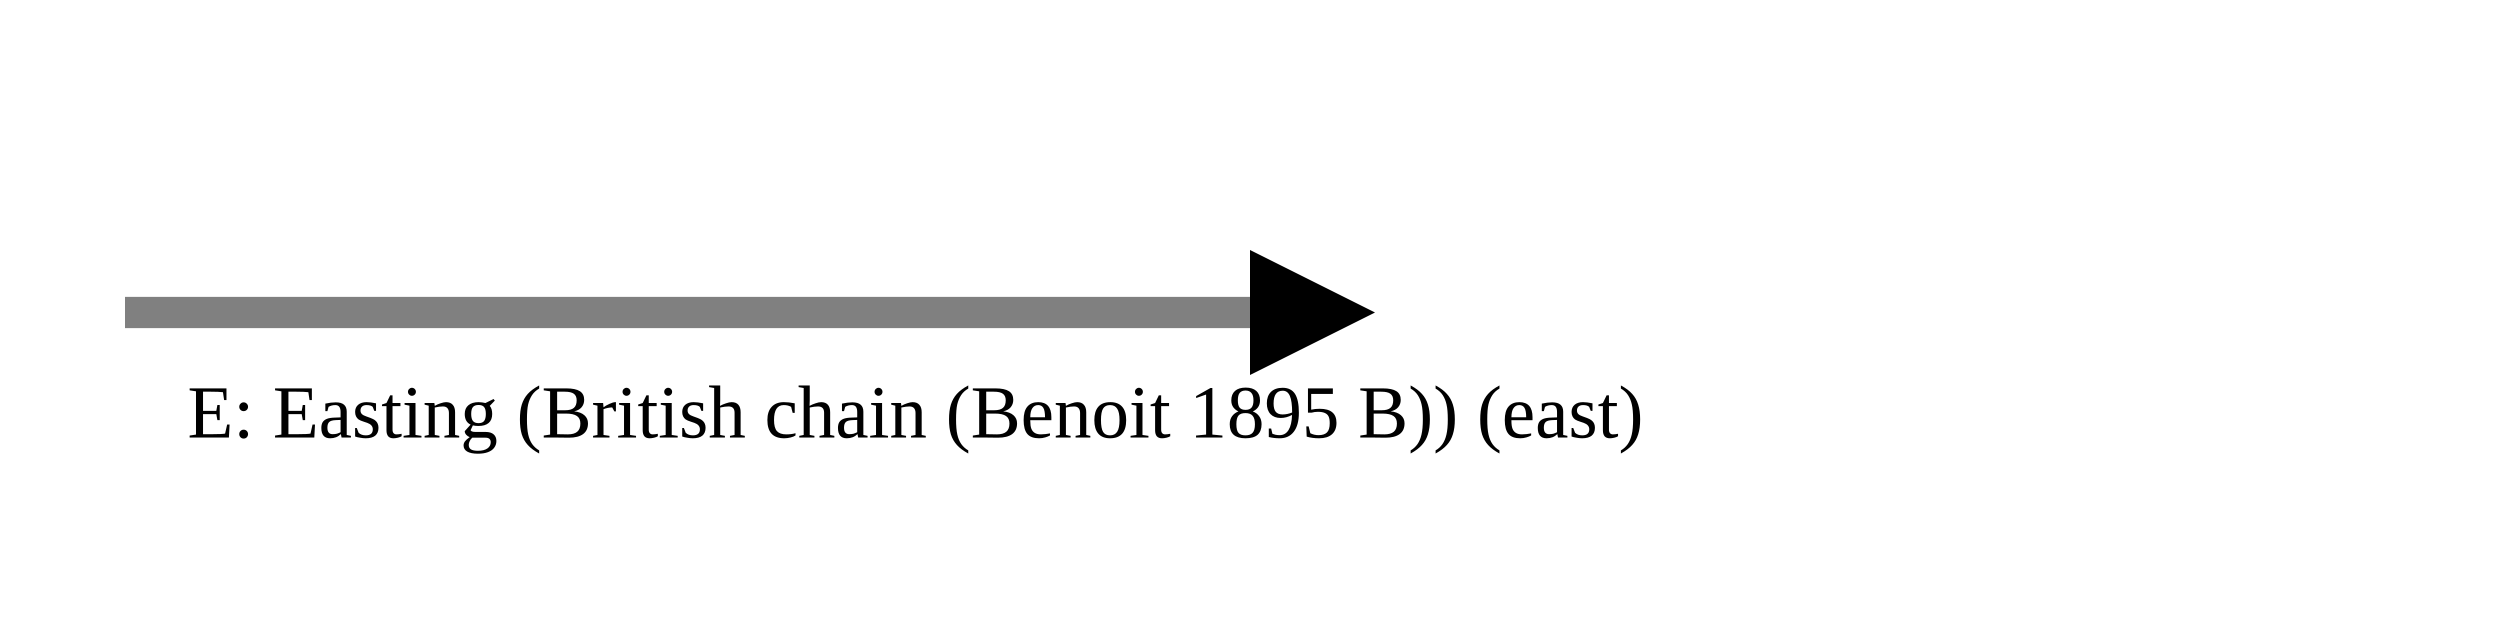
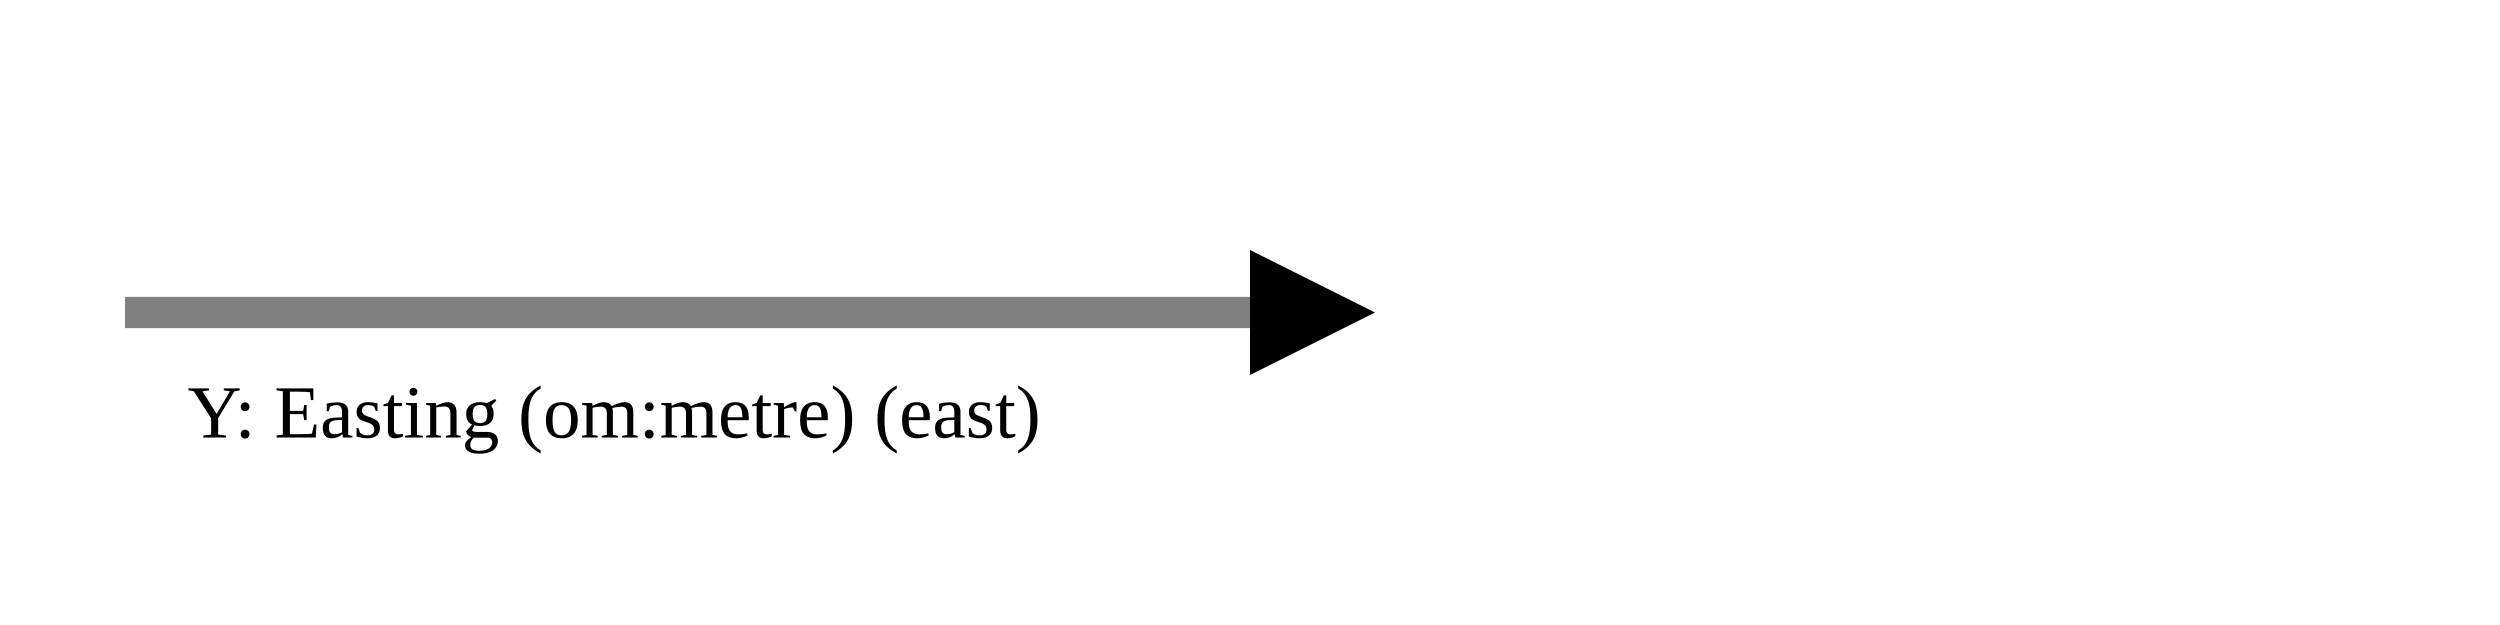
<svg xmlns="http://www.w3.org/2000/svg" version="1.1" width="400" height="100" viewbox="0 0 275 100">
  <defs>
    <marker id="arrowhead" markerWidth="10" markerHeight="7" refX="0" refY="2" orient="auto">
      <polygon points="0 0, 4 2, 0 4" />
    </marker>
  </defs>
  <line x1="20" y1="50" x2="200" y2="50" stroke="gray" stroke-width="5" marker-end="url(#arrowhead)" />
-   <text x="30" y="70" class="small">E: Easting (British chain (Benoit 1895 B)) (east)</text>
+   <text x="30" y="70" class="small">Y: Easting (om:metre) (east)</text>
</svg>
